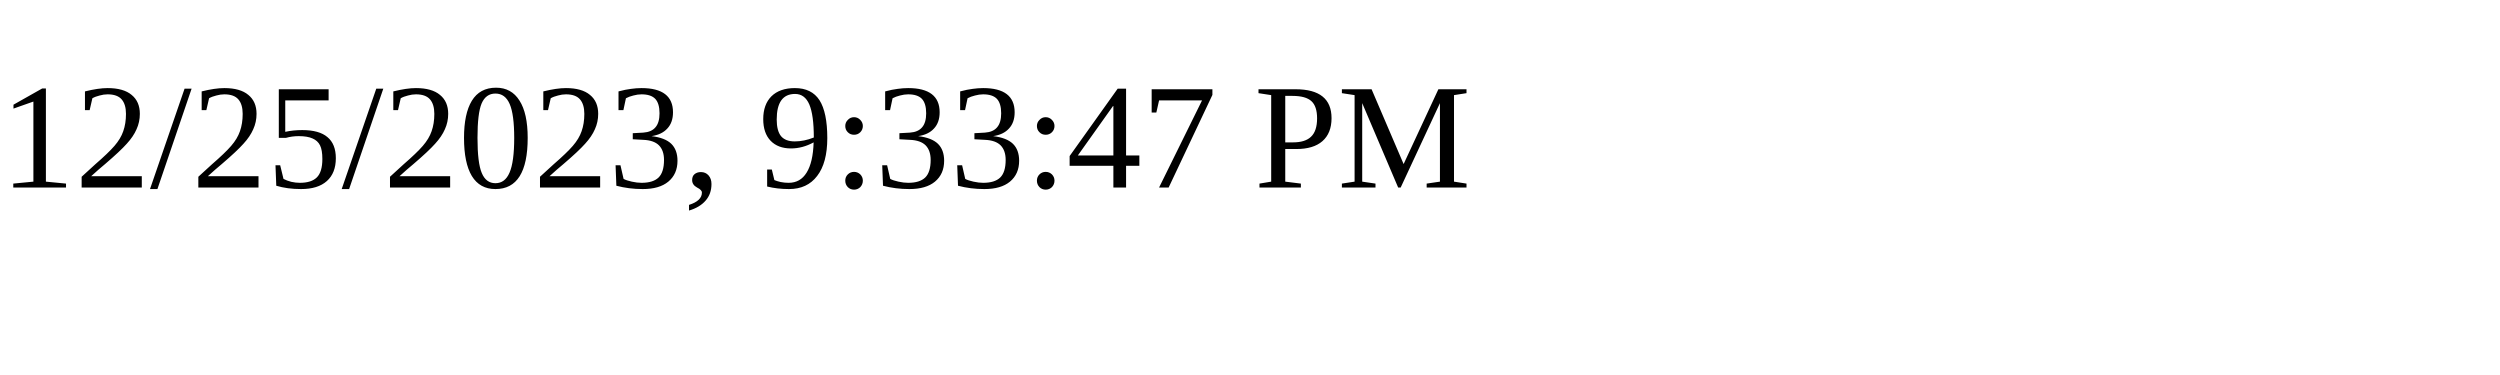
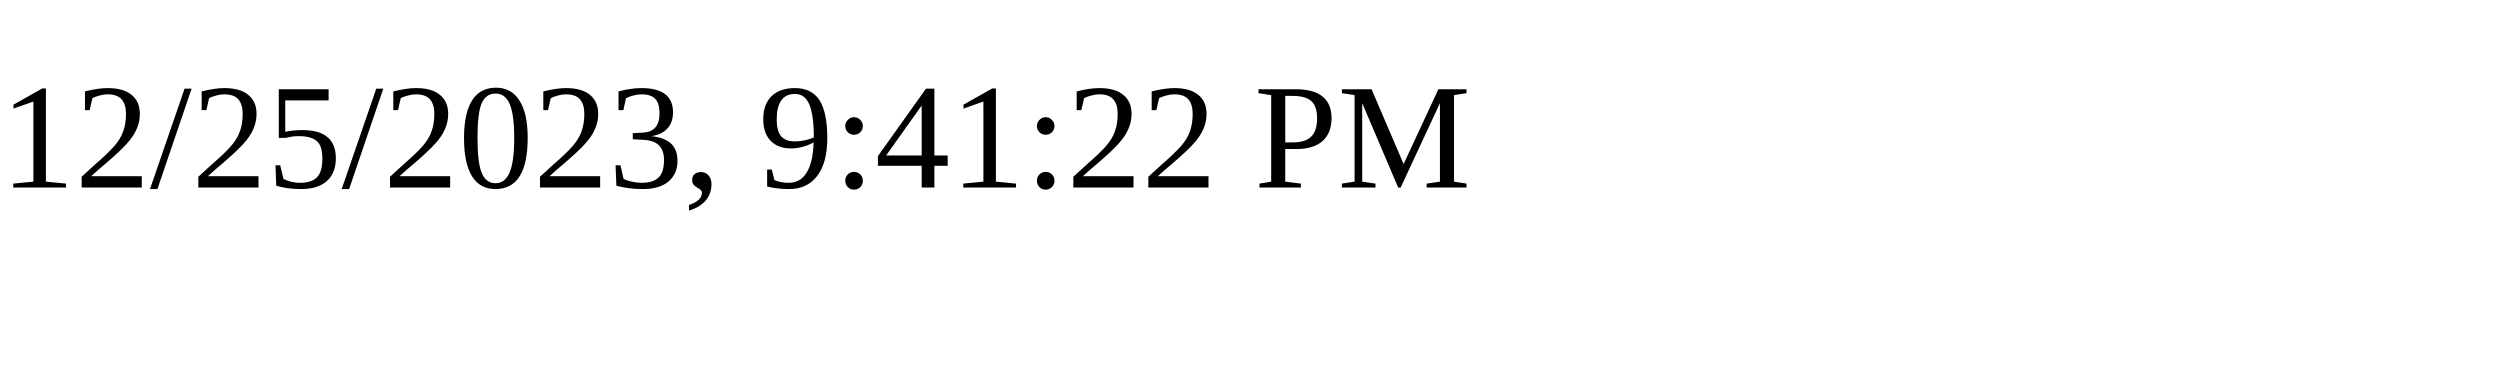
<svg xmlns="http://www.w3.org/2000/svg" height="30" width="200">
-   <text x="0" y="15">12/25/2023, 9:33:47 PM</text>
+   <text x="0" y="15">12/25/2023, 9:41:22 PM</text>
</svg>
